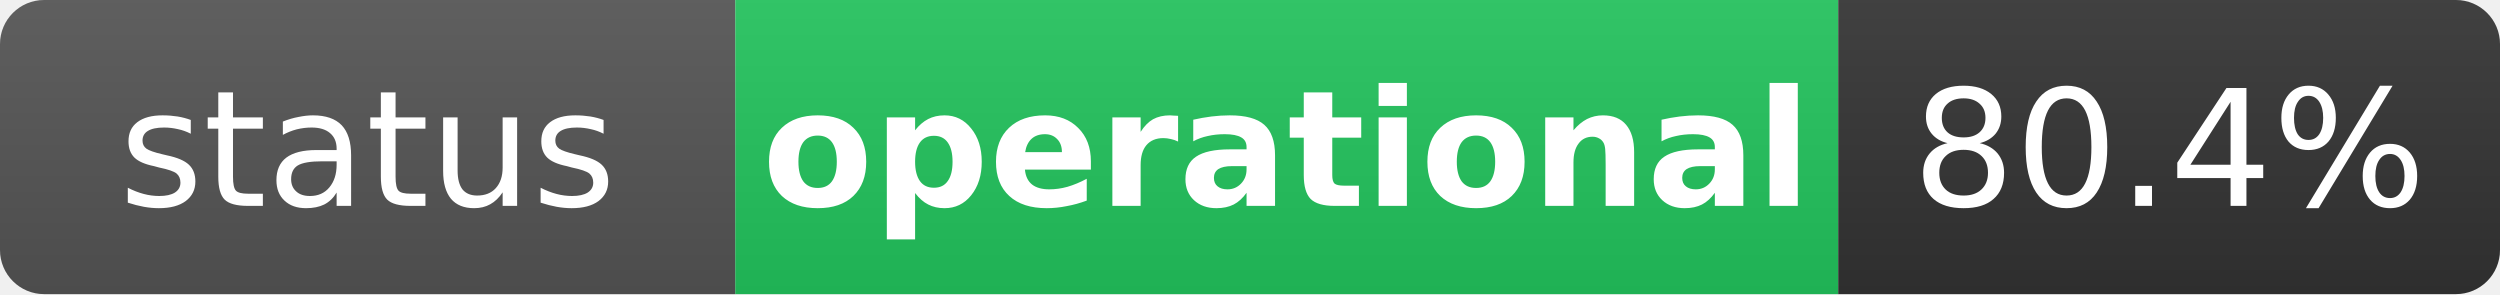
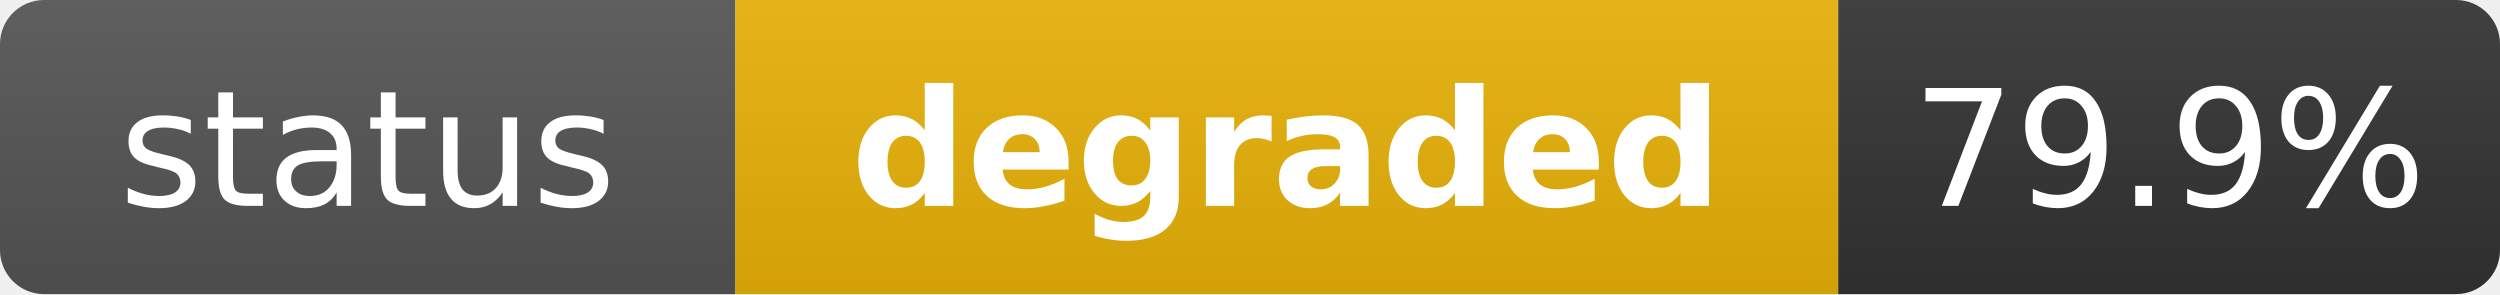
- <svg xmlns="http://www.w3.org/2000/svg" width="170" height="20" role="img" aria-label="status: operational">
+ <svg xmlns="http://www.w3.org/2000/svg" width="170" height="20" role="img" aria-label="status: degraded">
  <linearGradient id="s" x2="0" y2="100%">
    <stop offset="0" stop-color="#bbb" stop-opacity=".1" />
    <stop offset="1" stop-opacity=".1" />
  </linearGradient>
  <clipPath id="r">
    <rect width="170" height="20" rx="3" fill="#fff" />
  </clipPath>
  <g clip-path="url(#r)">
    <rect width="50" height="20" fill="#555" />
-     <rect x="50" width="75" height="20" fill="#22c55e" />
+     <rect x="50" width="75" height="20" fill="#eab308" />
    <rect x="125" width="45" height="20" fill="#333" />
    <rect width="170" height="20" fill="url(#s)" />
  </g>
  <g fill="#fff" text-anchor="middle" font-family="Verdana,Geneva,DejaVu Sans,sans-serif" text-rendering="geometricPrecision" font-size="11">
    <text x="25" y="14" fill="#fff">status</text>
-     <text x="87.5" y="14" fill="#fff" font-weight="bold">operational</text>
-     <text x="147.5" y="14" fill="#fff">80.4%</text>
+     <text x="87.5" y="14" fill="#fff" font-weight="bold">degraded</text>
+     <text x="147.5" y="14" fill="#fff">79.9%</text>
  </g>
</svg>
